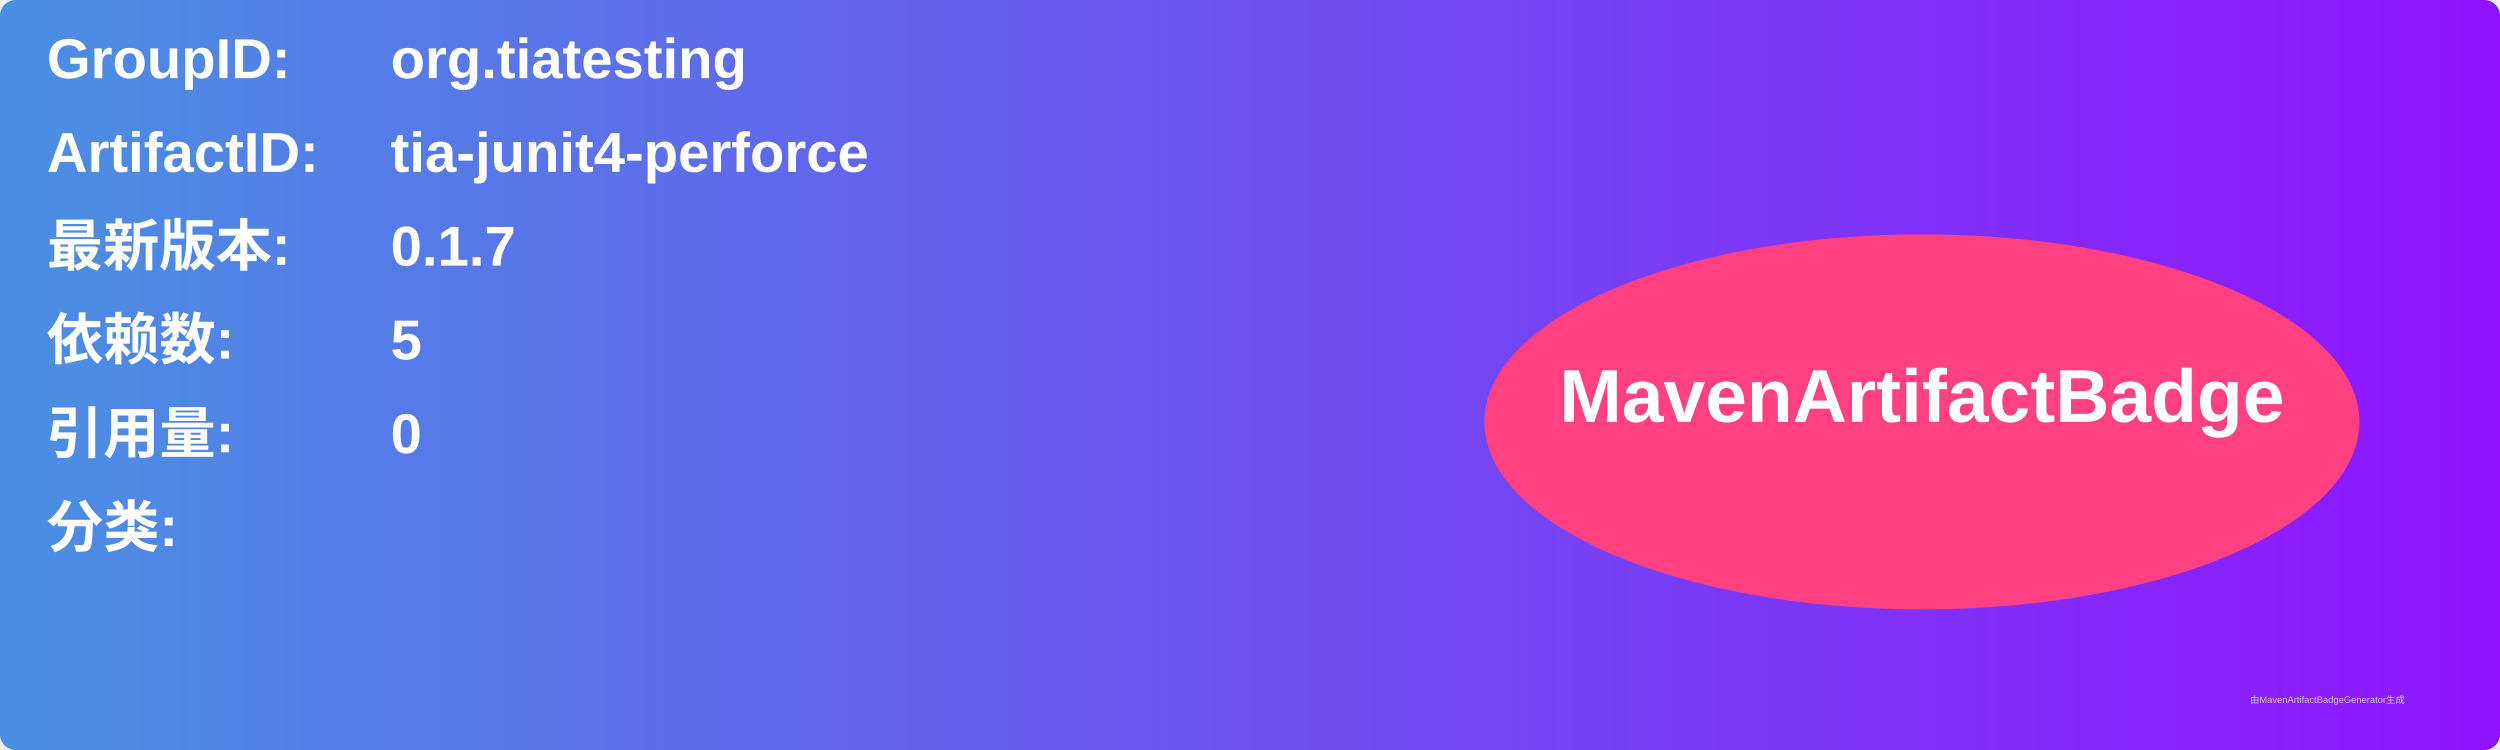
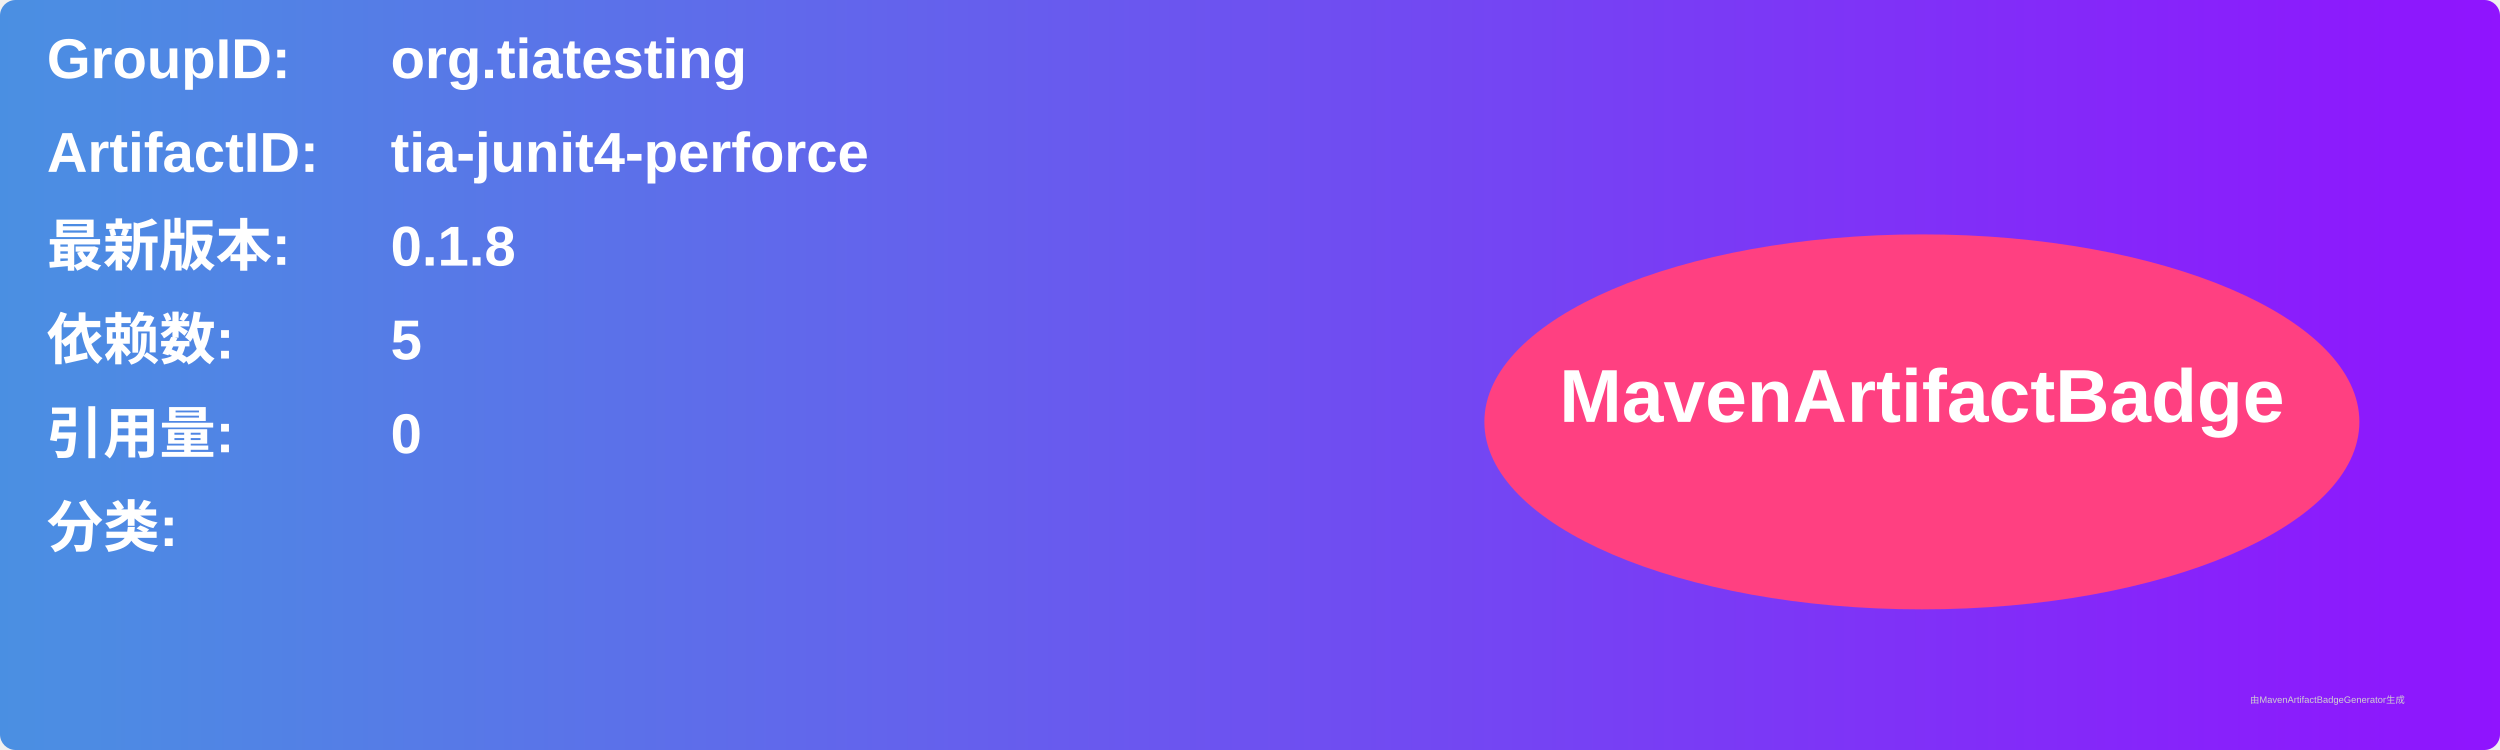
<svg xmlns="http://www.w3.org/2000/svg" width="800" height="240" viewBox="0 0 800 240">
  <linearGradient id="grad" x1="0%" y1="0%" x2="100%" y2="0%">
    <stop offset="0%" stop-color="#4a90e2" />
    <stop offset="100%" stop-color="#9013fe" />
  </linearGradient>
  <rect width="100%" height="100%" rx="5" ry="5" fill="url(#grad)" />
  <g transform="translate(15, 15)">
    <text x="0" y="10" font-family="Arial" font-size="18" fill="white" font-weight="bold" width="260">GroupID:</text>
    <text x="110" y="10" font-family="Arial" font-size="18" fill="white" font-weight="bold" width="460">org.tiatesting</text>
    <text x="0" y="40" font-family="Arial" font-size="18" fill="white" font-weight="bold" width="260">ArtifactID:</text>
    <text x="110" y="40" font-family="Arial" font-size="18" fill="white" font-weight="bold" width="460">tia-junit4-perforce</text>
    <text x="0" y="70" font-family="Arial" font-size="18" fill="white" font-weight="bold">最新版本:</text>
    <text x="110" y="70" font-family="Arial" font-size="18" fill="white" font-weight="bold">
-       <tspan font-weight="bold">0.1.7</tspan>
+       <tspan font-weight="bold">0.1.8</tspan>
    </text>
    <text x="0" y="100" font-family="Arial" font-size="18" fill="white" font-weight="bold">依赖数: </text>
    <text x="110" y="100" font-family="Arial" font-size="18" fill="white">
      <tspan font-weight="bold">5</tspan>
    </text>
    <text x="0" y="130" font-family="Arial" font-size="18" fill="white" font-weight="bold">引用量: </text>
    <text x="110" y="130" font-family="Arial" font-size="18" fill="white">
      <tspan font-weight="bold">0</tspan>
    </text>
    <text x="0" y="160" font-family="Arial" font-size="18" fill="white" font-weight="bold">分类:</text>
    <text x="10" y="190" font-family="Arial" font-size="10" fill="white">
      <tspan font-weight="bold" />
    </text>
    <ellipse cx="600" cy="120" rx="140" ry="60" fill="#ff4081" />
    <text x="600" y="120" text-anchor="middle" font-family="Arial" font-size="24" fill="white" font-weight="bold">MavenArtifactBadge</text>
  </g>
  <text x="720" y="225" font-family="Arial" font-size="3" fill="#d0d0d0">由MavenArtifactBadgeGenerator生成</text>
</svg>
